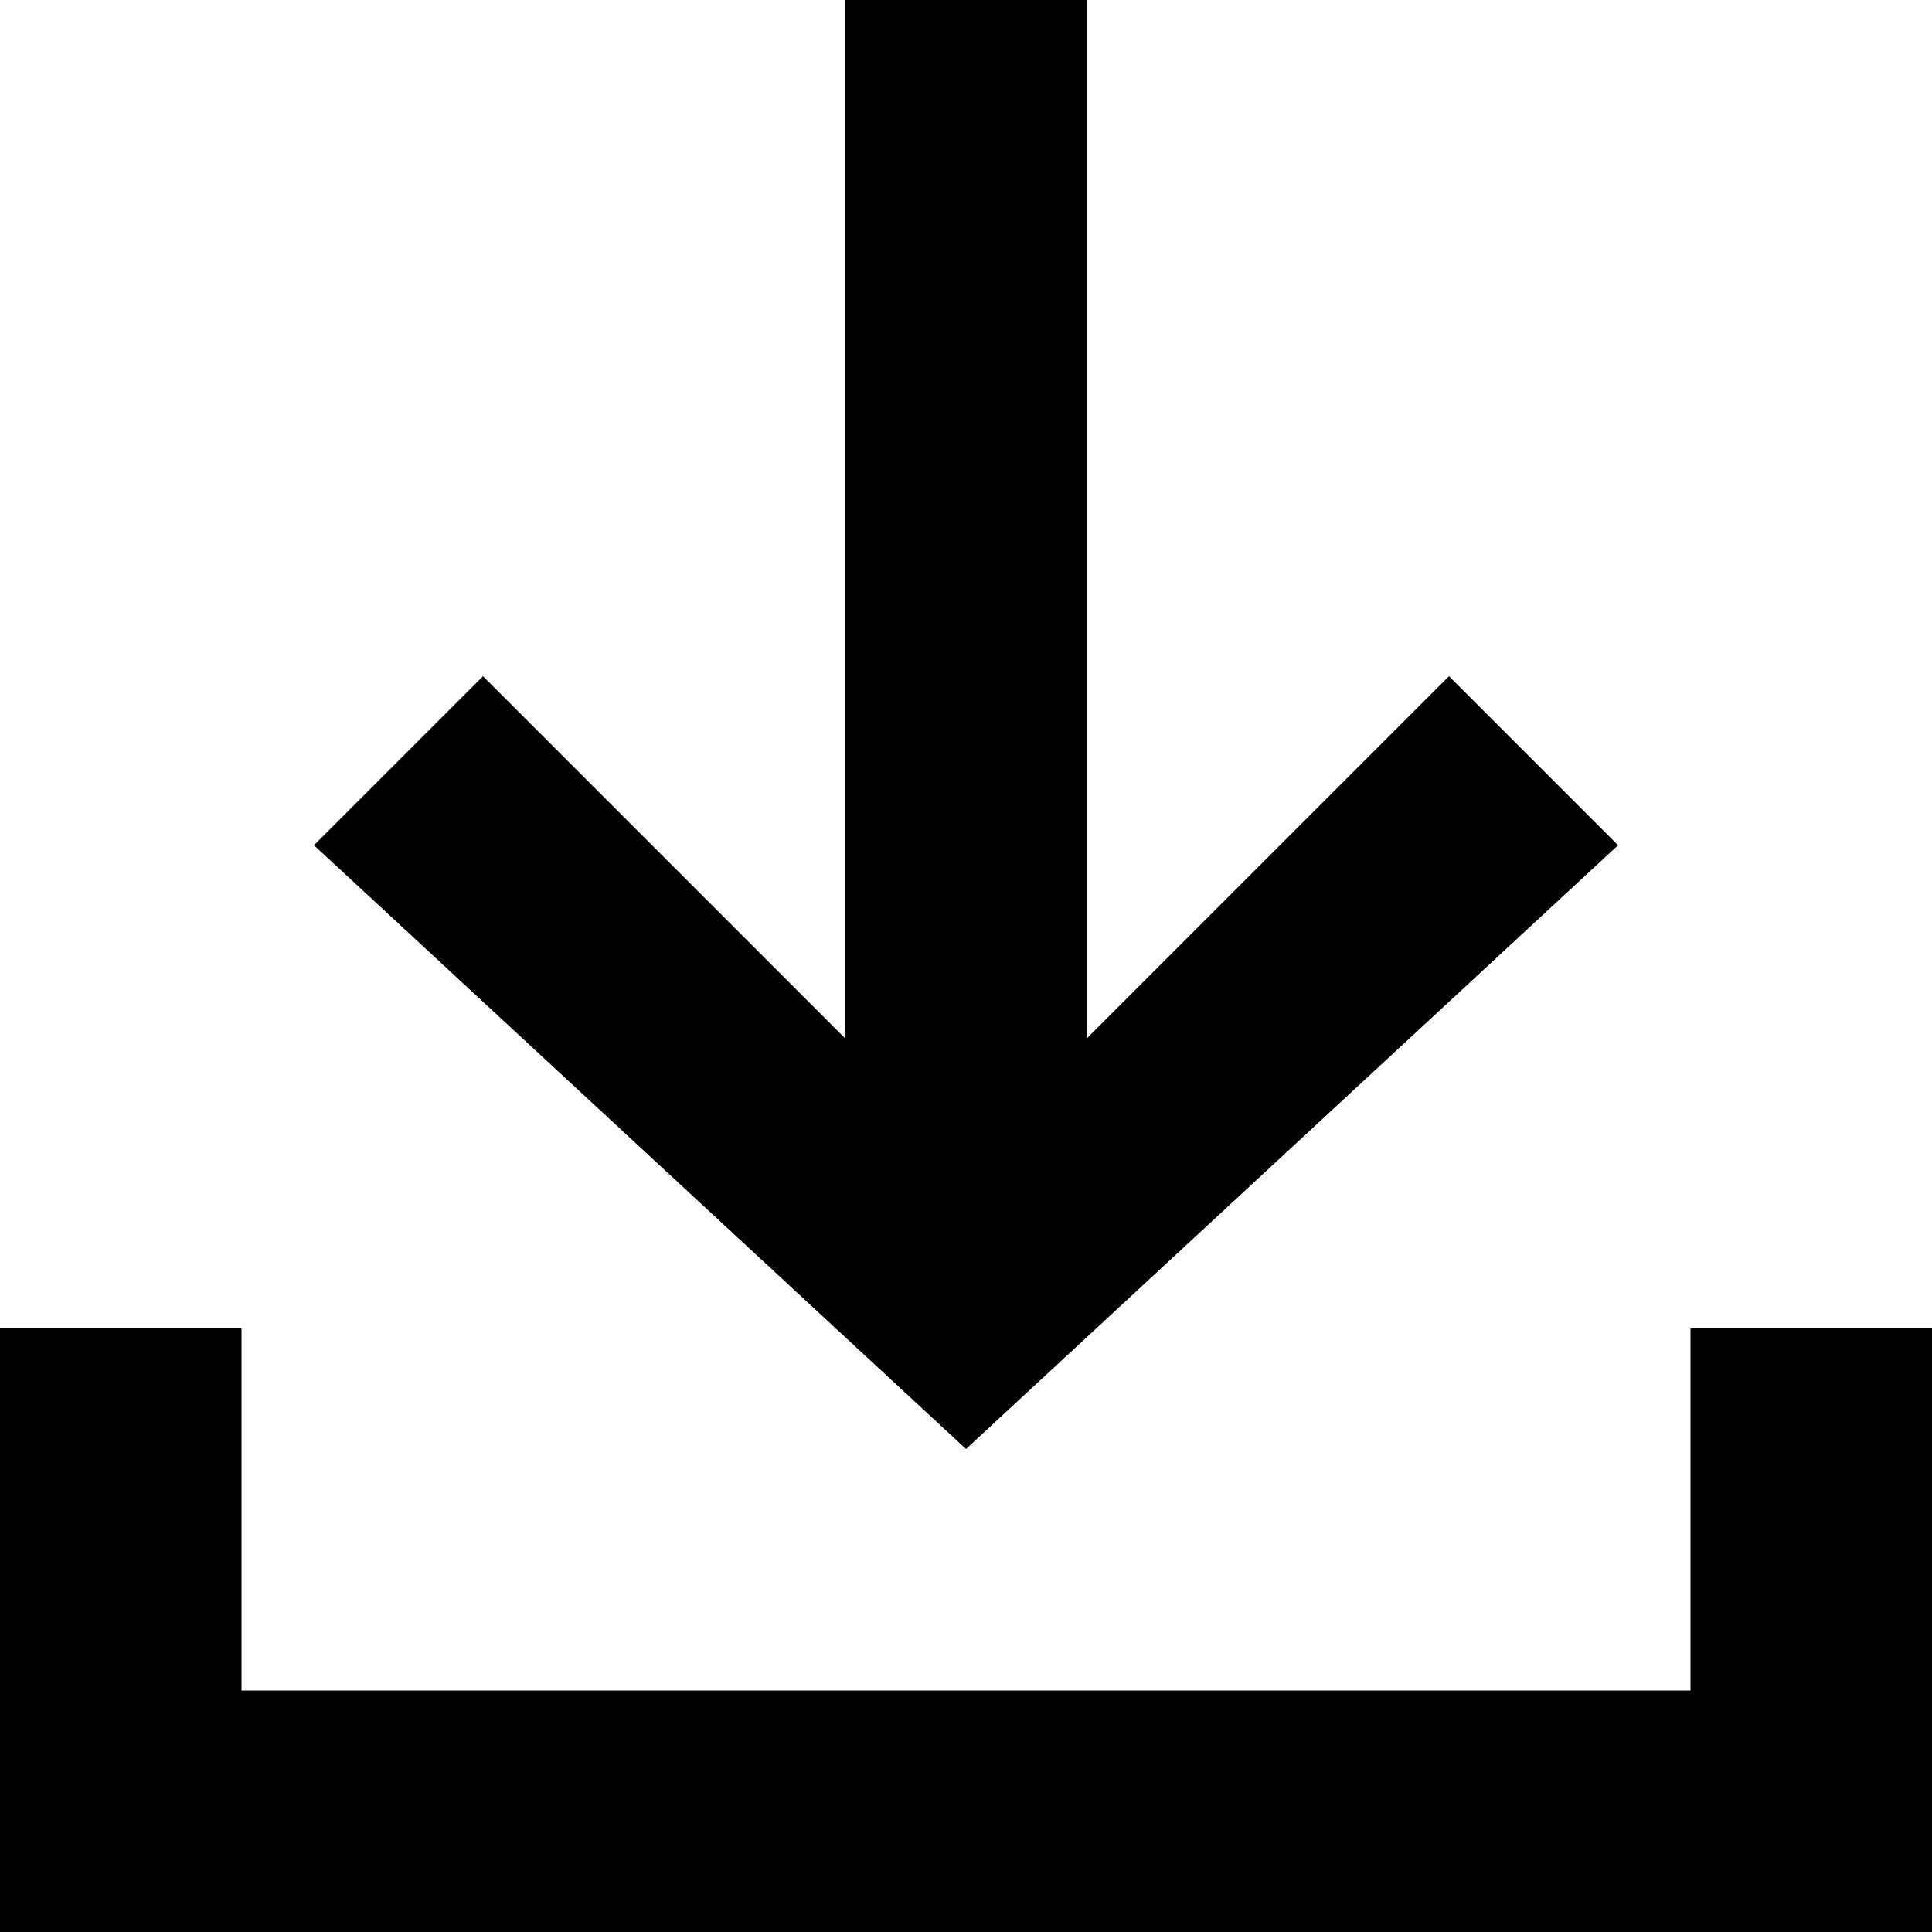
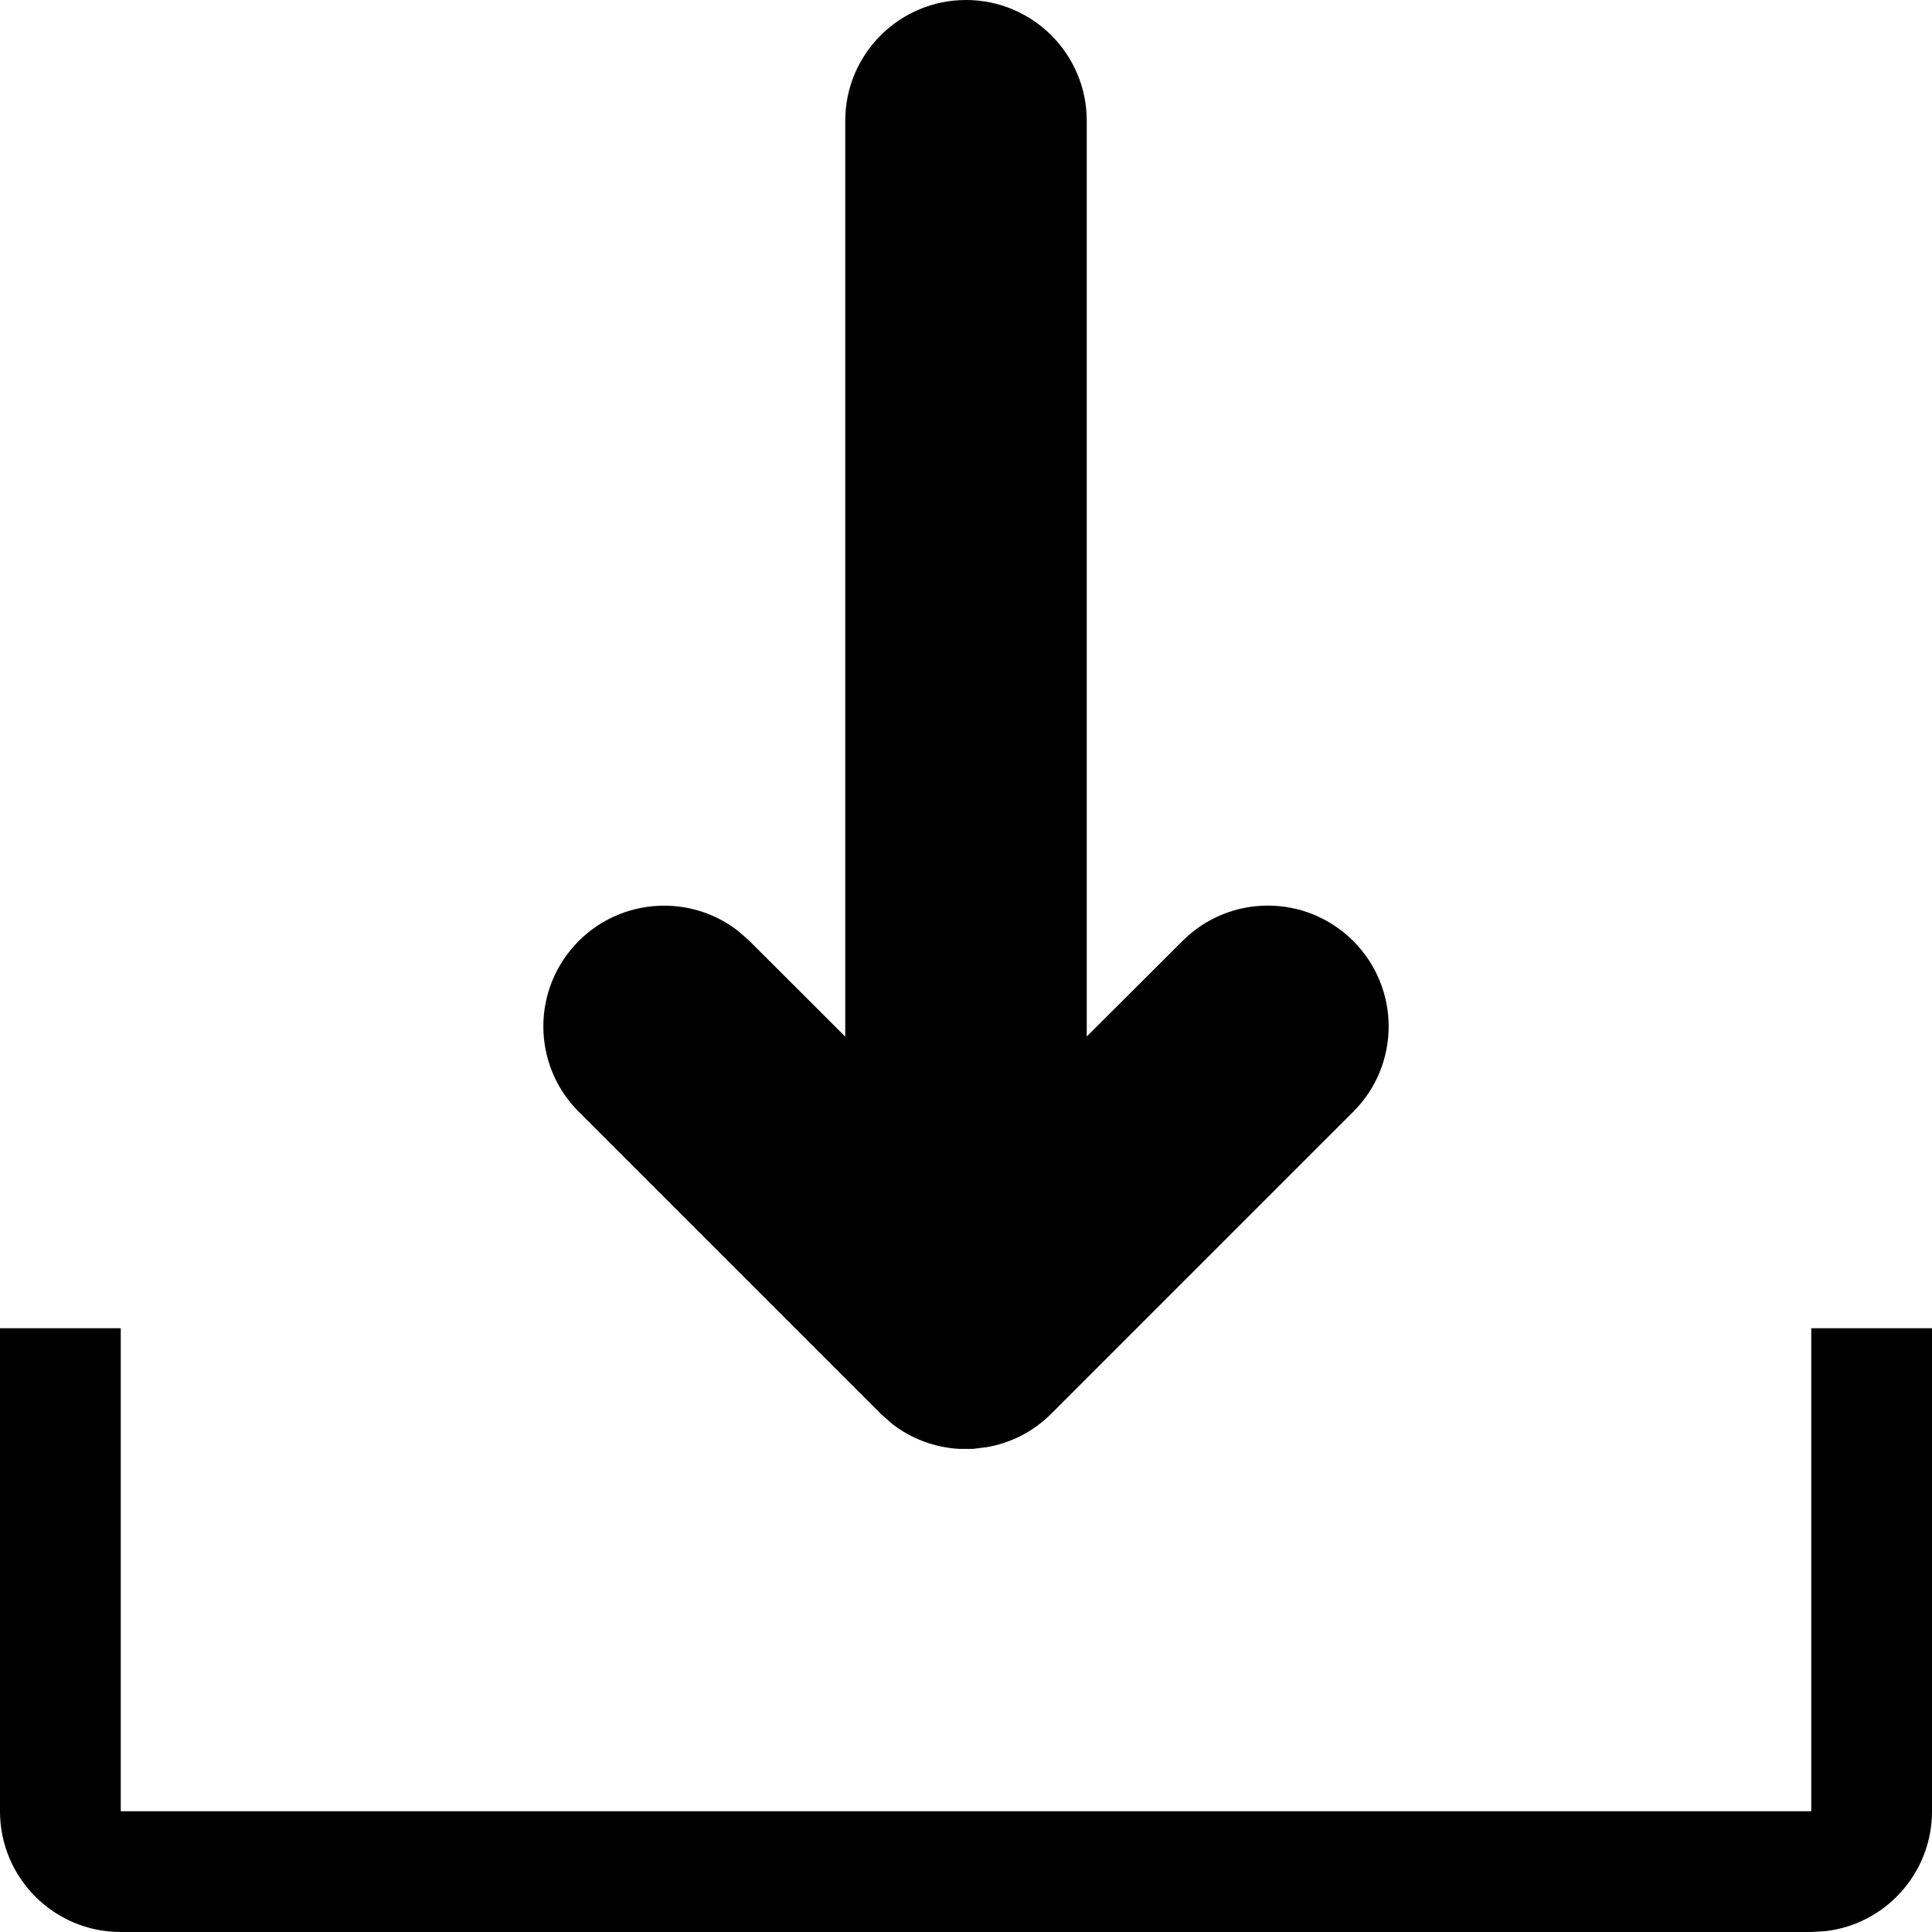
<svg xmlns="http://www.w3.org/2000/svg" viewBox="0 0 16 16">
-   <path d="M16 11v5H0v-5h2v3h12v-3zm-2.6-4L12 5.6l-3 3V0H7v8.6l-3-3L2.6 7 8 12z" />
+   <g>
+     <path fill-rule="evenodd" d="M1,11 L1,15 L15,15 L15,11 L16,11 L16,15 C16,15.513 15.614,15.936 15.117,15.993 L15,16 L1,16 C0.448,16 0,15.553 0,15 L0,11 L1,11 Z M8,-0 C8.552,-0 9,0.448 9,1 L9,8.584 L9.793,7.793 C10.183,7.402 10.816,7.402 11.207,7.793 C11.598,8.184 11.598,8.817 11.207,9.207 L8.707,11.707 C8.557,11.857 8.371,11.95 8.176,11.984 L8.059,11.999 L7.941,11.999 C7.744,11.987 7.55,11.918 7.387,11.791 L7.293,11.707 L4.793,9.207 C4.402,8.817 4.402,8.184 4.793,7.793 C5.153,7.433 5.721,7.405 6.113,7.71 L6.207,7.793 L7,8.585 L7,1 C7,0.448 7.448,-0 8,-0 L8,-0 Z" />
+   </g>
</svg>
